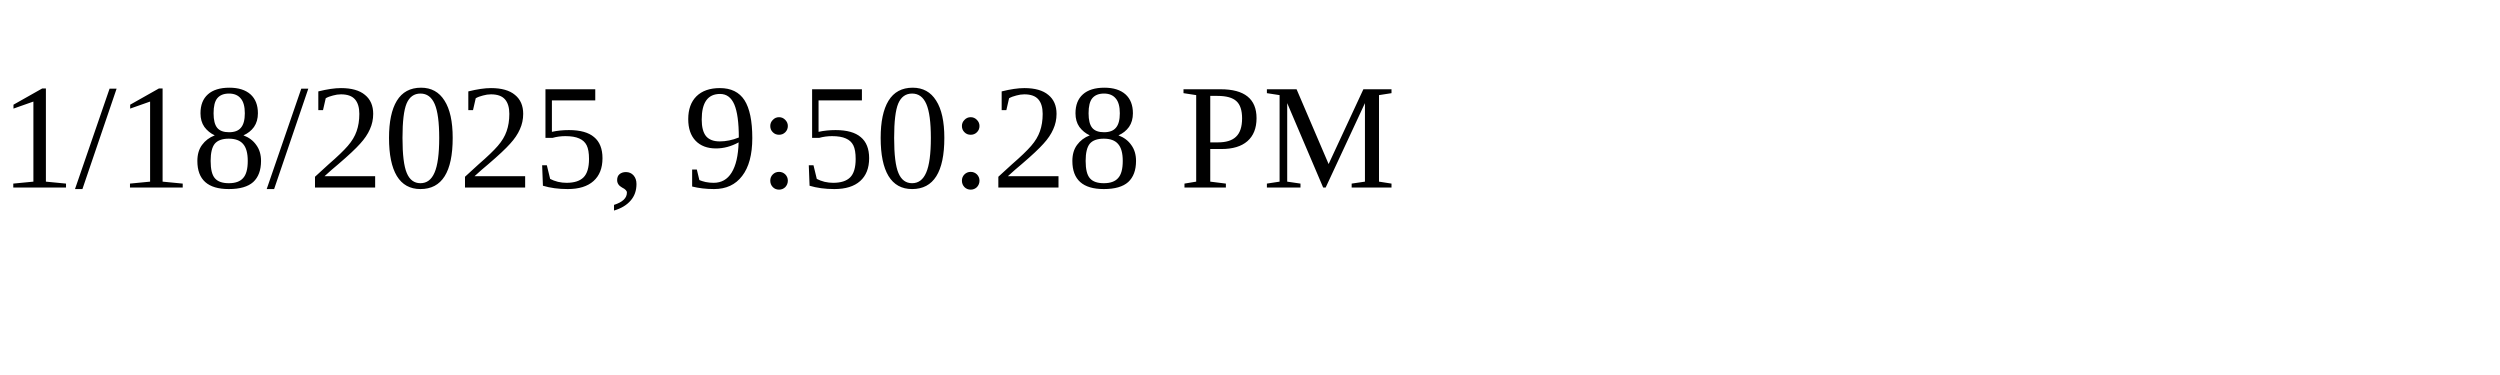
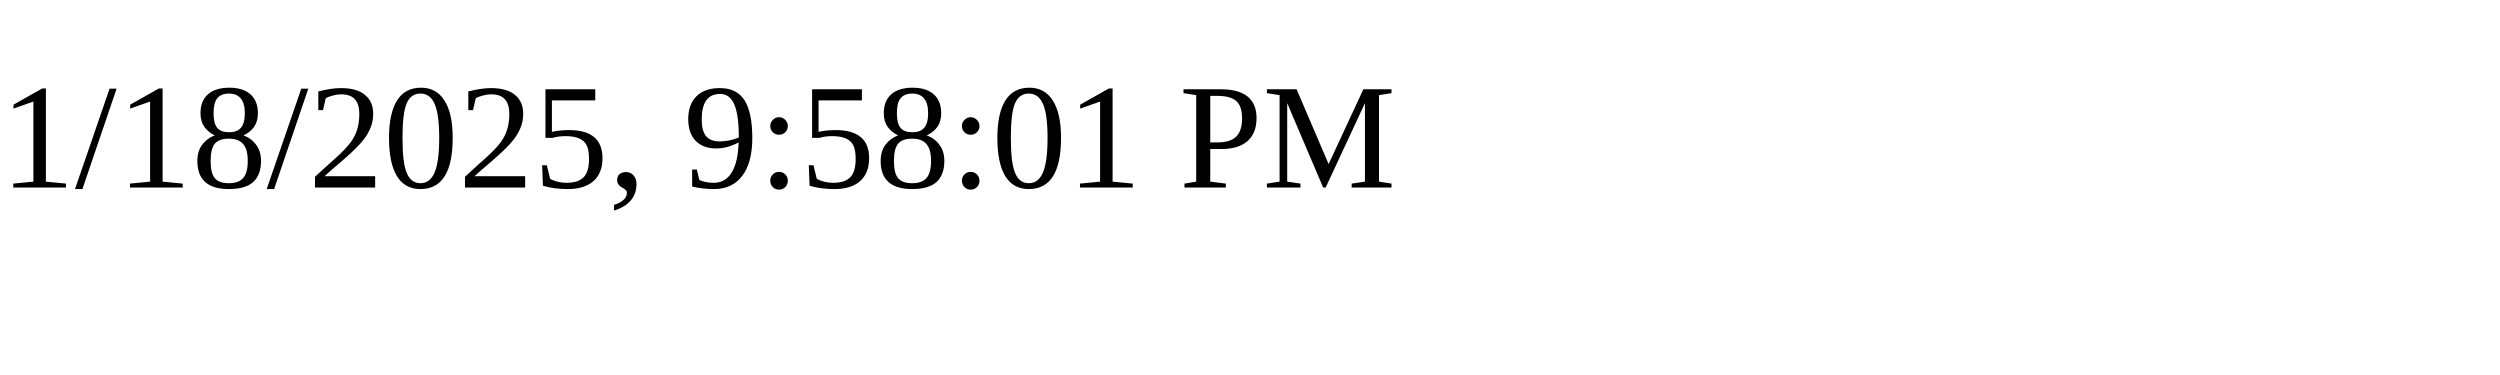
<svg xmlns="http://www.w3.org/2000/svg" height="30" width="200">
-   <text x="0" y="15">1/18/2025, 9:50:28 PM</text>
+   <text x="0" y="15">1/18/2025, 9:58:01 PM</text>
</svg>
